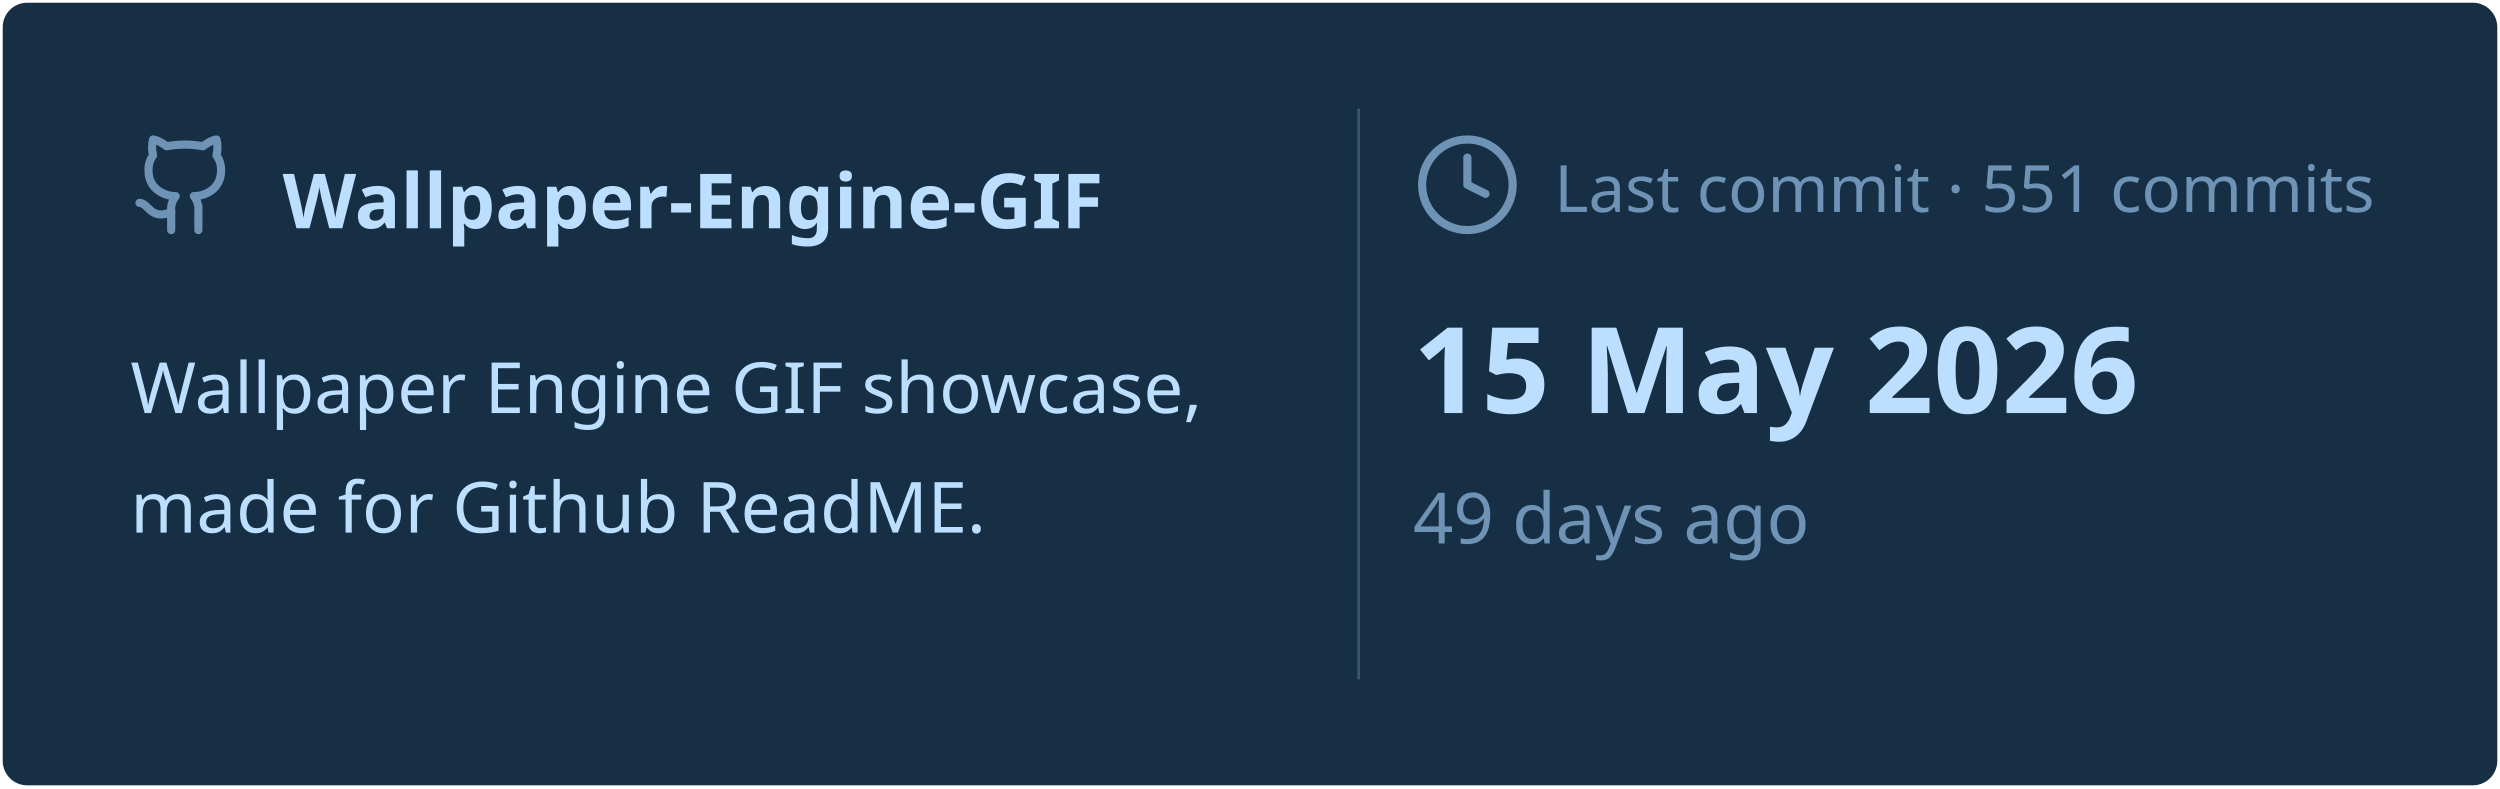
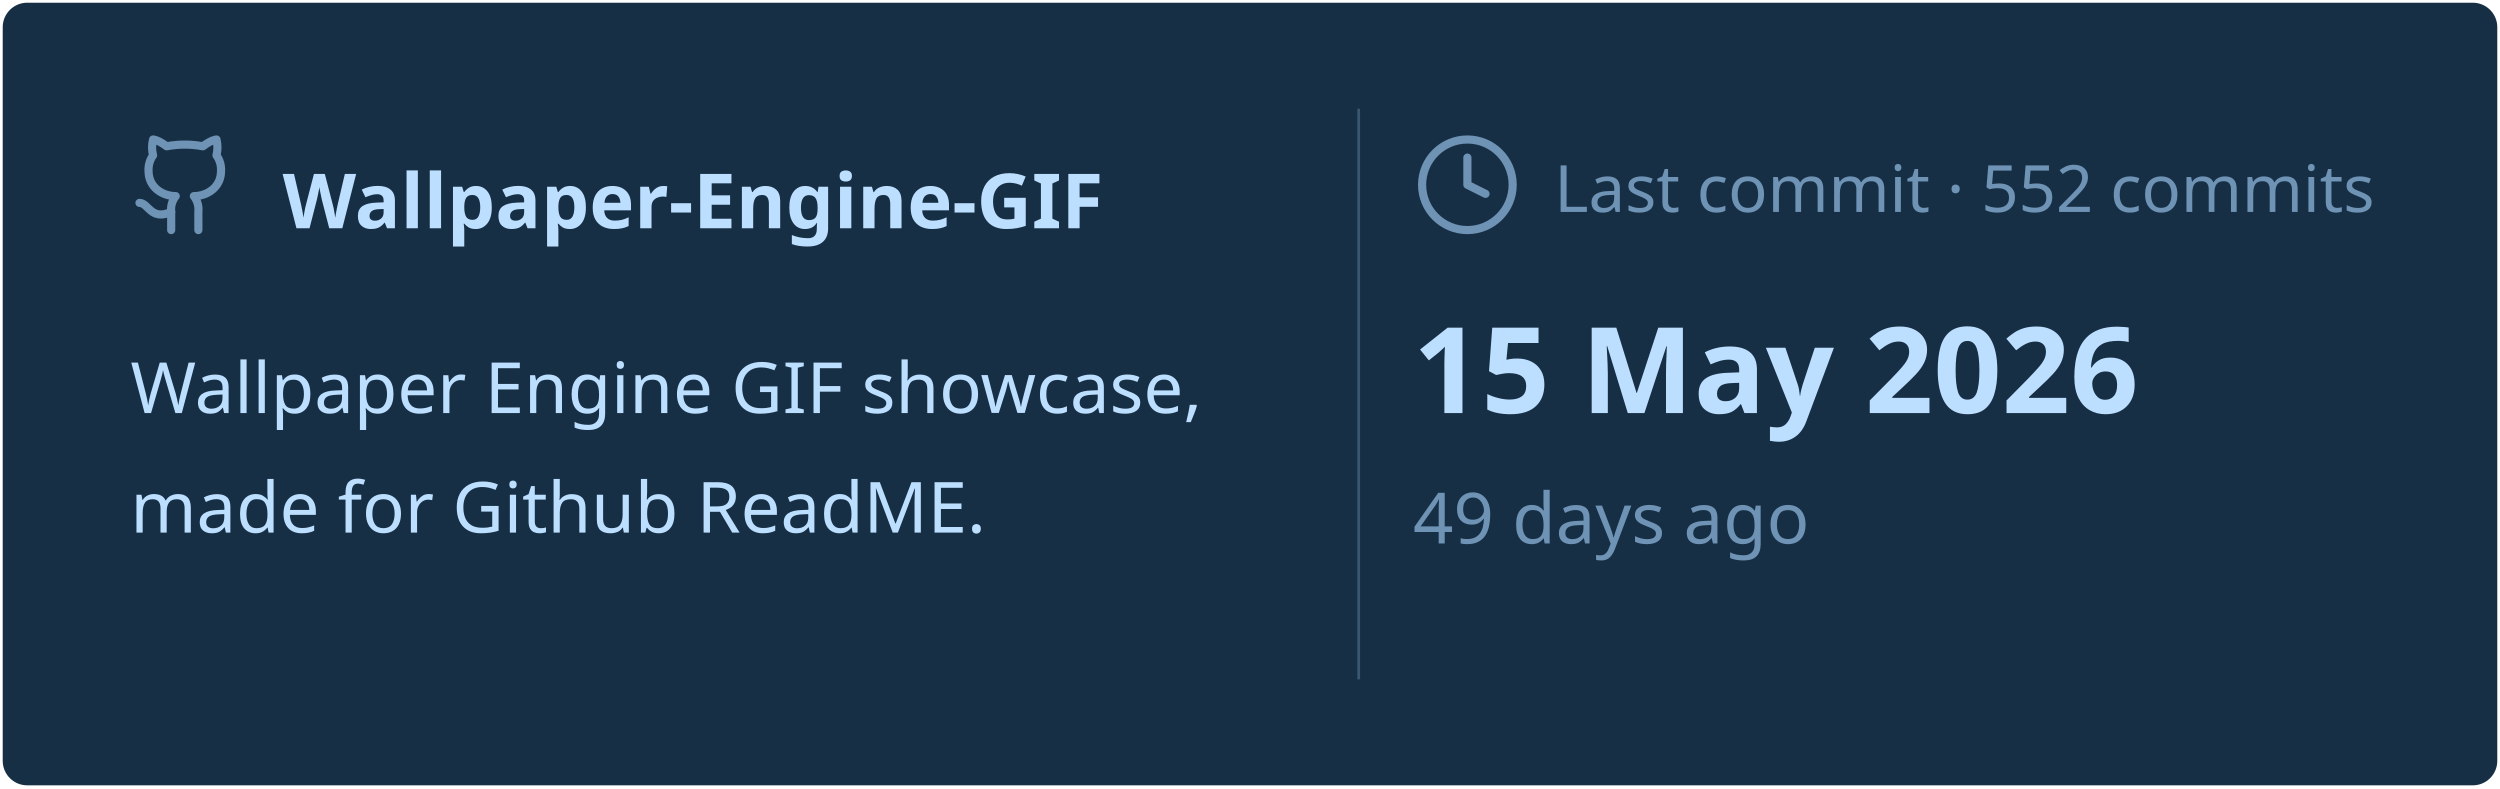
<svg xmlns="http://www.w3.org/2000/svg" viewBox="0 0 460 145" width="460px" height="145px">
  <rect stroke="#000000" stroke-opacity="0" fill="#172F45" rx="4.5" x="0.5" y="0.5" width="459" height="144" />
  <g transform="translate(24, 42)">
    <svg x="0" y="-18" width="20" height="20" viewBox="0 0 24 24" fill="none" stroke="#6E93B5" stroke-width="1.8" stroke-linecap="round" stroke-linejoin="round">
      <path d="M15 22v-4a4.8 4.8 0 0 0-1-3.5c3 0 6-2 6-5.5.08-1.25-.27-2.48-1-3.5.28-1.15.28-2.35 0-3.5 0 0-1 0-3 1.5-2.64-.5-5.36-.5-8 0C6 2 5 2 5 2c-.3 1.15-.3 2.35 0 3.5A5.403 5.403 0 0 0 4 9c0 3.5 3 5.5 6 5.5-.39.49-.68 1.05-.85 1.65-.17.6-.22 1.23-.15 1.85v4" />
      <path d="M9 18c-4.51 2-5-2-7-2" />
    </svg>
    <text x="28" y="0" font-family="&quot;Segoe UI&quot;, Ubuntu, sans-serif" font-size="14" font-weight="700" fill="#BDDFFF">Wallpaper-Engine-GIF</text>
  </g>
  <text x="24" y="76" font-family="&quot;Segoe UI&quot;, Ubuntu, sans-serif" font-size="13" font-weight="400" fill="#BDDFFF">Wallpaper Engine GIF showcase,</text>
  <text x="24" y="98" font-family="&quot;Segoe UI&quot;, Ubuntu, sans-serif" font-size="13" font-weight="400" fill="#BDDFFF">made for Github ReadME.</text>
  <line x1="250" y1="20" x2="250" y2="125" stroke="#6E93B5" stroke-width="0.5" stroke-opacity="0.4" />
  <svg x="260" y="24" width="20" height="20" viewBox="0 0 24 24" fill="none" stroke="#6E93B5" stroke-width="1.8" stroke-linecap="round" stroke-linejoin="round">
    <circle cx="12" cy="12" r="10" />
    <polyline points="12 6 12 12 16 14" />
  </svg>
-   <text x="286" y="39" font-family="&quot;Segoe UI&quot;, Ubuntu, sans-serif" font-size="12" font-weight="400" fill="#6E93B5">Last commit · 551 commits</text>
+   <text x="286" y="39" font-family="&quot;Segoe UI&quot;, Ubuntu, sans-serif" font-size="12" font-weight="400" fill="#6E93B5">Last commit · 552 commits</text>
  <text x="260" y="76" font-family="&quot;Segoe UI&quot;, Ubuntu, sans-serif" font-size="22" font-weight="700" fill="#BDDFFF">15 May 2026</text>
  <text x="260" y="100" font-family="&quot;Segoe UI&quot;, Ubuntu, sans-serif" font-size="13" font-weight="400" fill="#6E93B5">49 days ago</text>
</svg>
